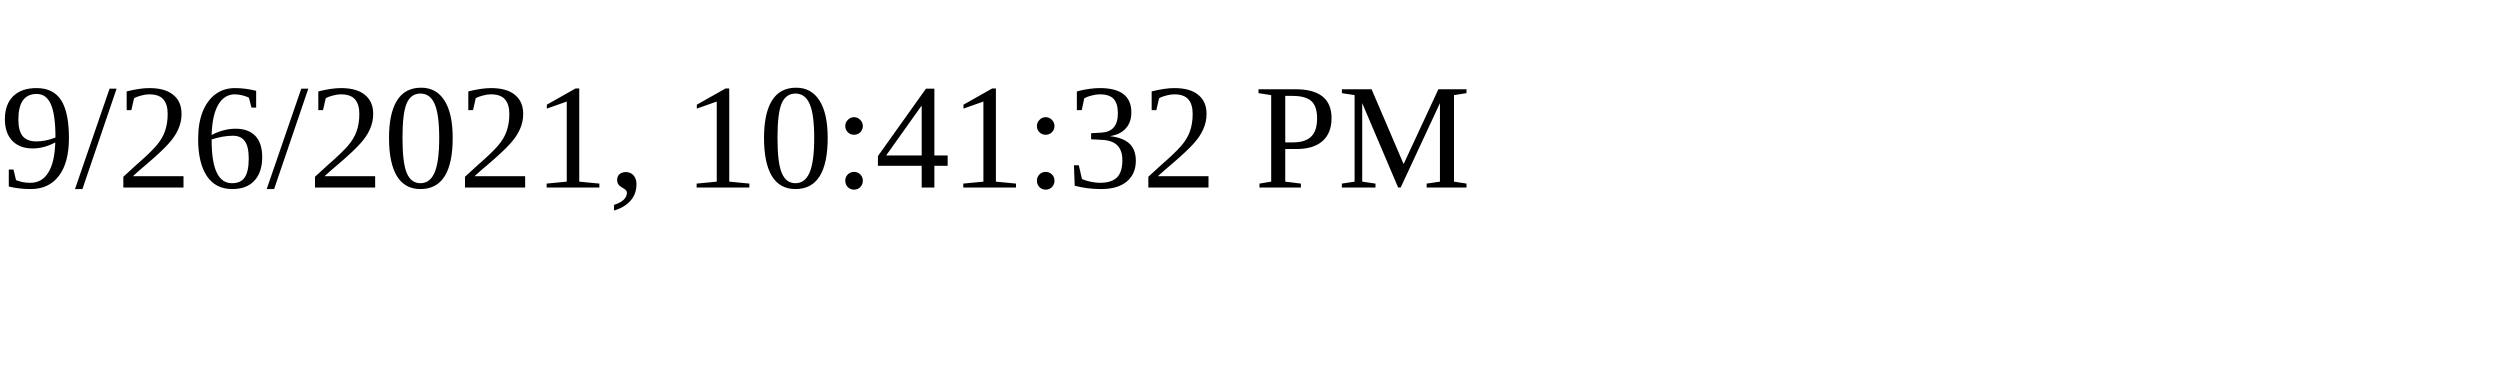
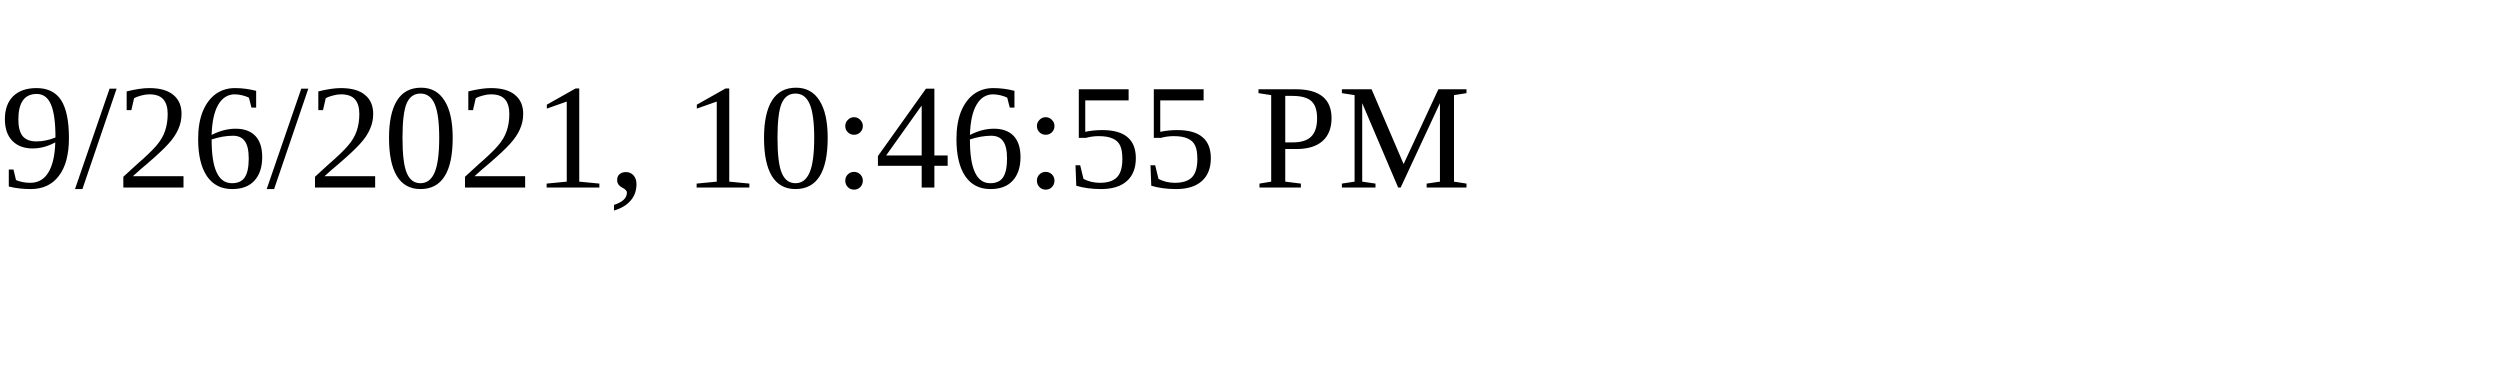
<svg xmlns="http://www.w3.org/2000/svg" height="30" width="200">
-   <text x="0" y="15">9/26/2021, 10:41:32 PM</text>
+   <text x="0" y="15">9/26/2021, 10:46:55 PM</text>
</svg>
